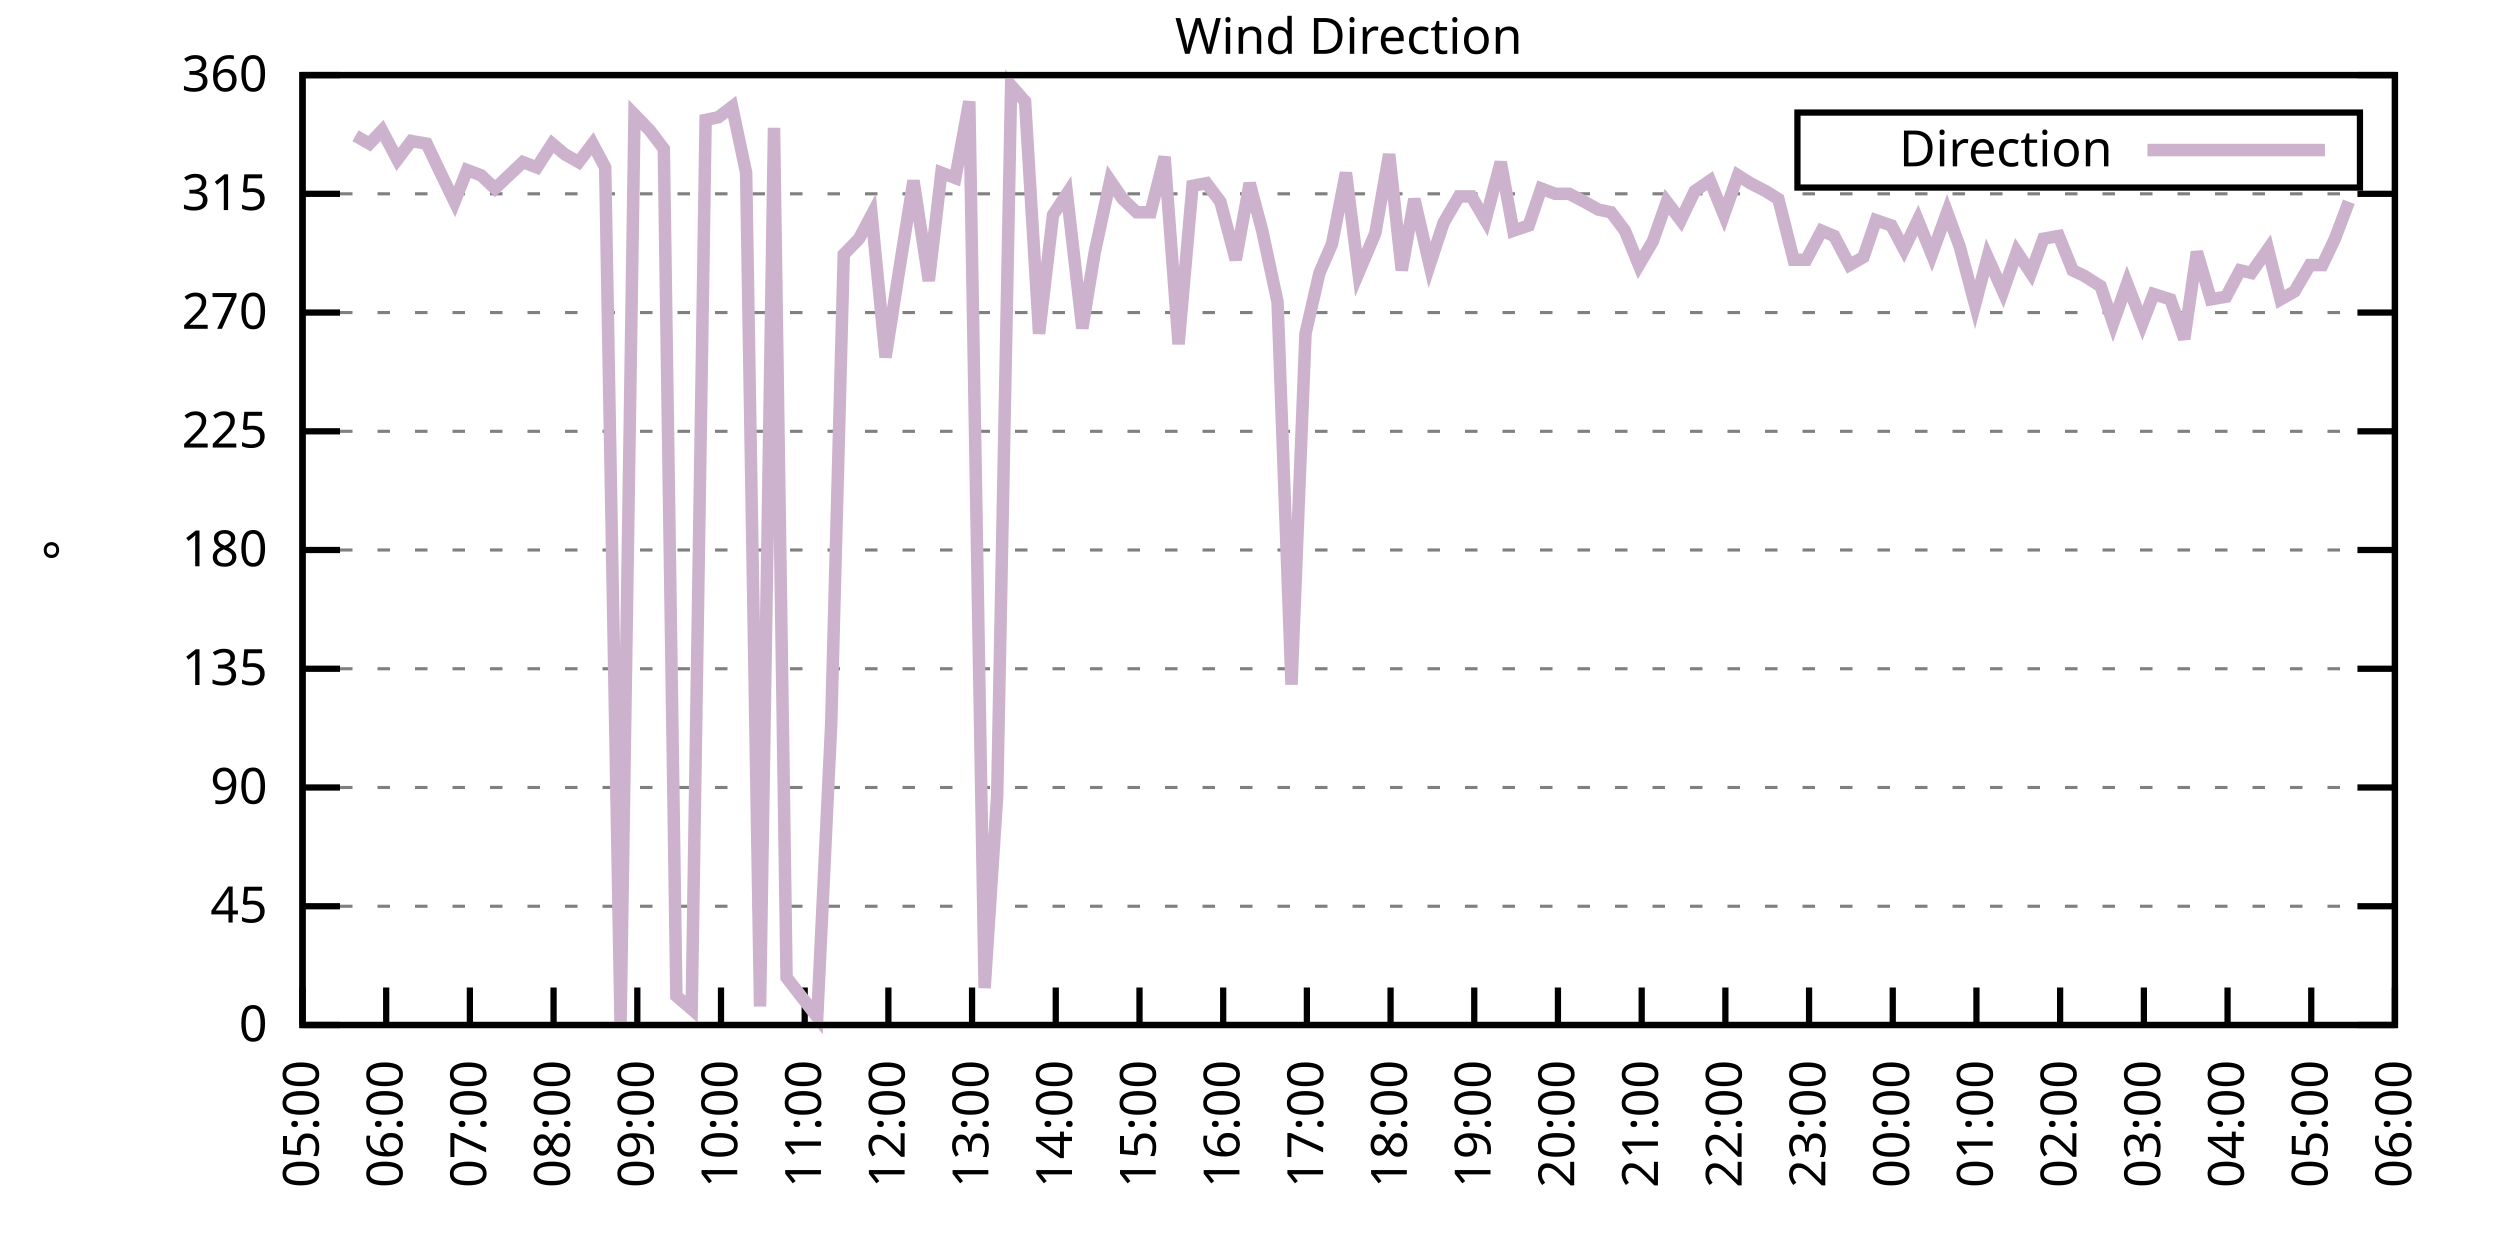
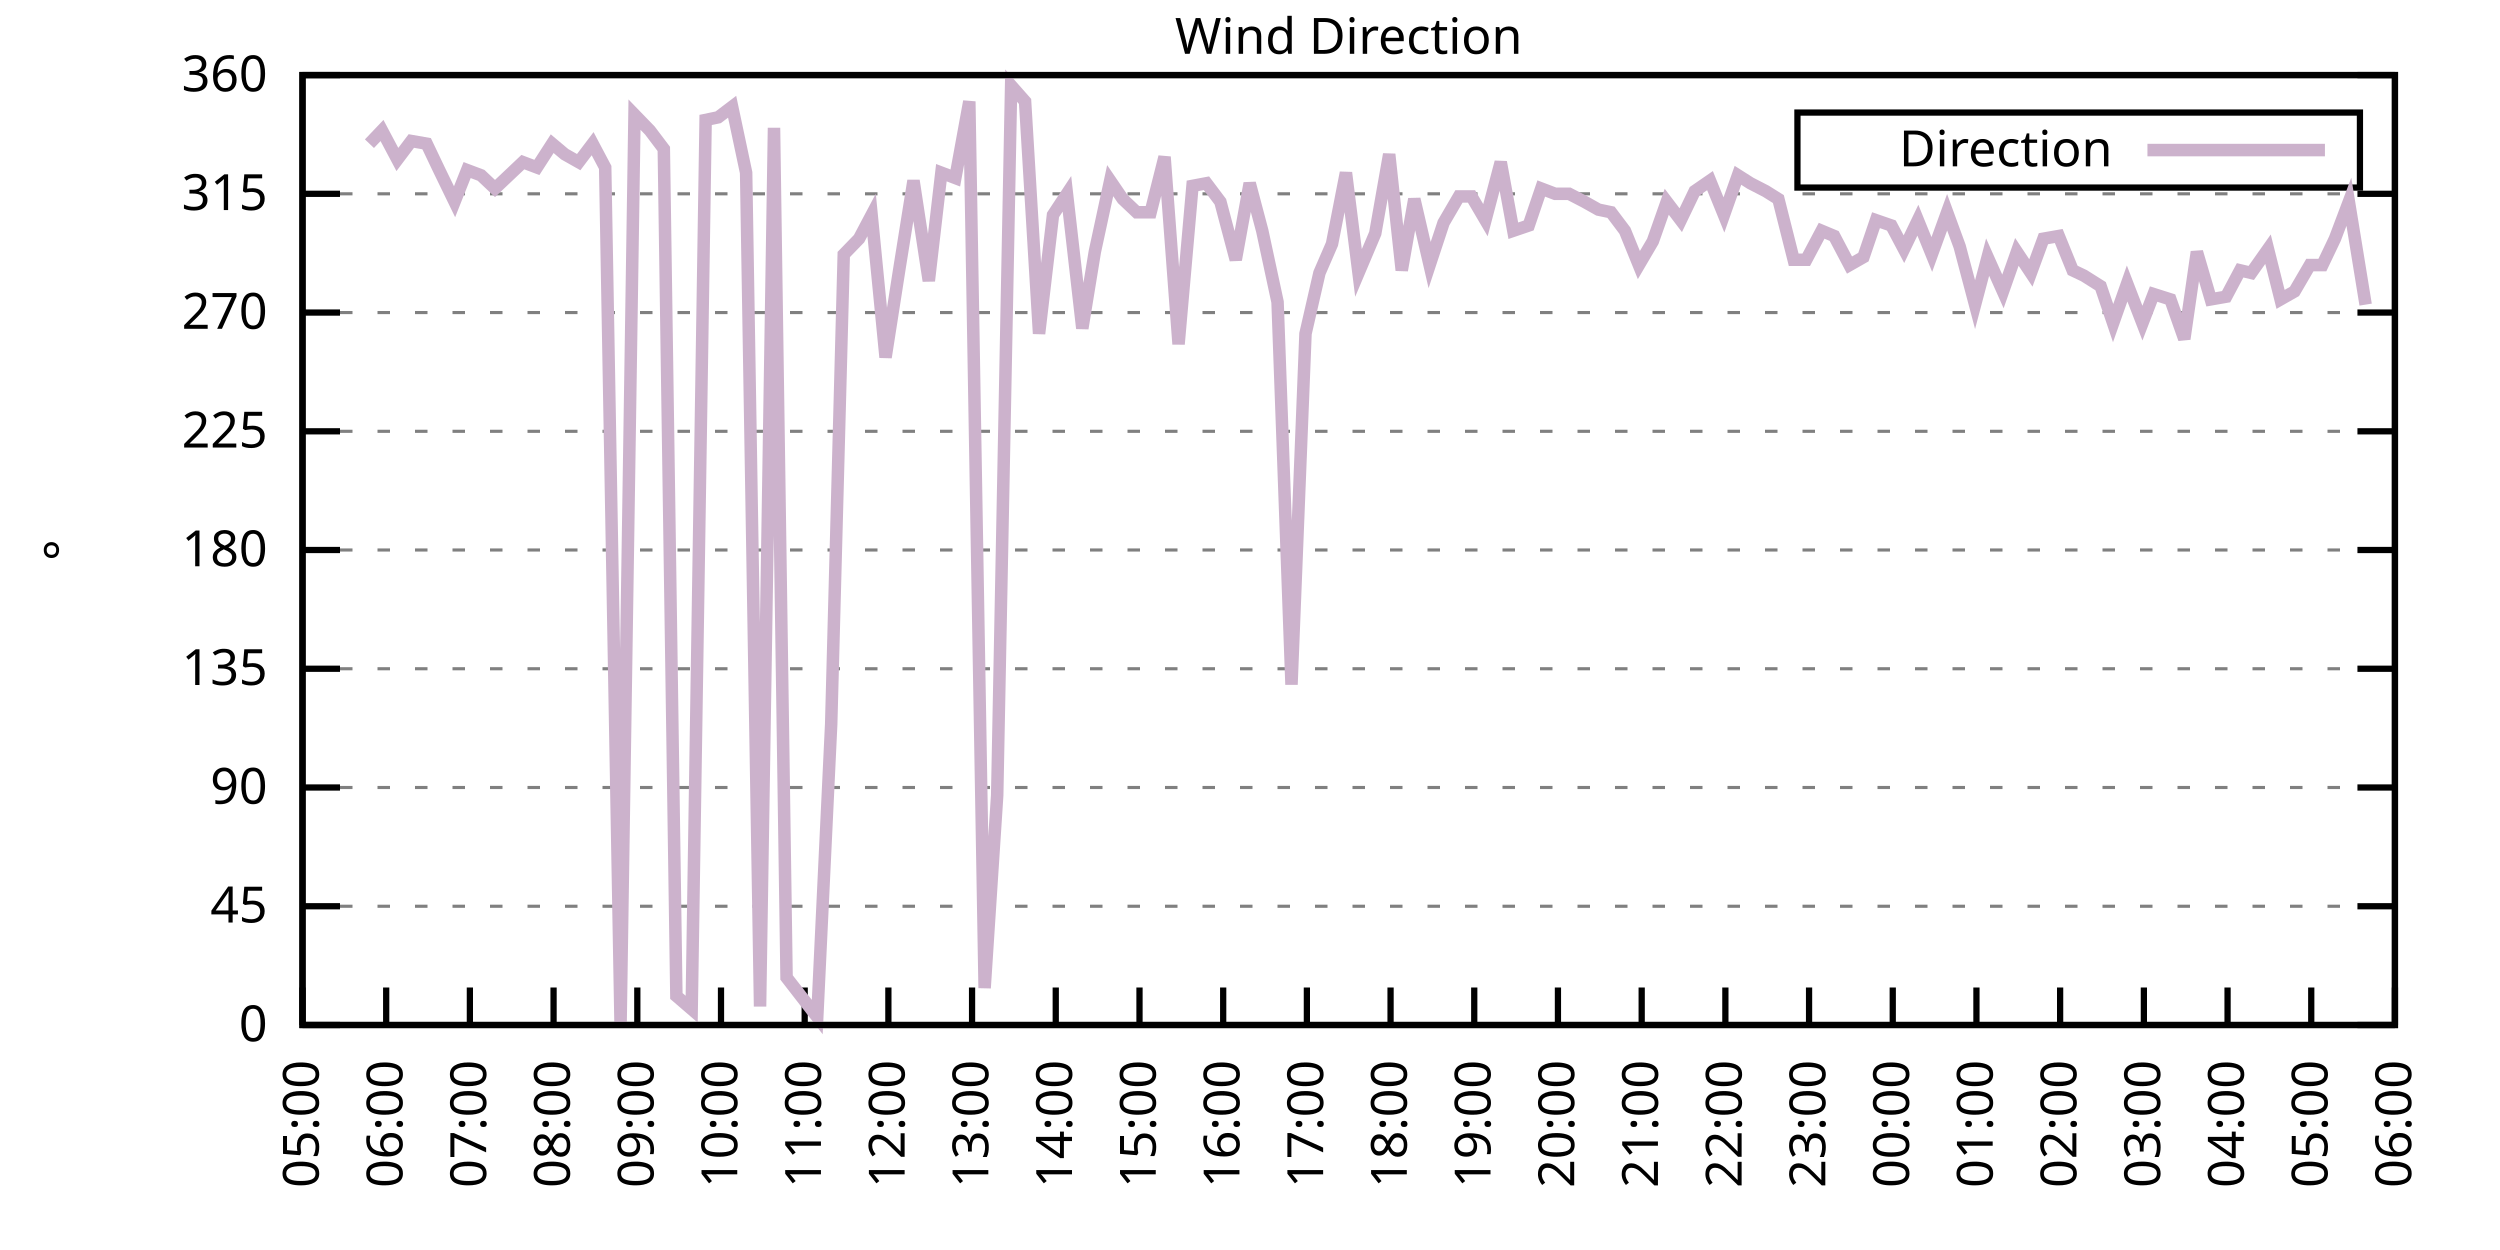
<svg xmlns="http://www.w3.org/2000/svg" xmlns:xlink="http://www.w3.org/1999/xlink" width="400" height="200" viewBox="0 0 400 200">
  <g id="gnuplot_canvas">
    <rect x="0" y="0" width="400" height="200" fill="none" />
    <defs>
      <circle id="gpDot" r="0.5" stroke-width="0.5" stroke="currentColor" />
      <path id="gpPt0" stroke-width="0.333" stroke="currentColor" d="M-1,0 h2 M0,-1 v2" />
      <path id="gpPt1" stroke-width="0.333" stroke="currentColor" d="M-1,-1 L1,1 M1,-1 L-1,1" />
      <path id="gpPt2" stroke-width="0.333" stroke="currentColor" d="M-1,0 L1,0 M0,-1 L0,1 M-1,-1 L1,1 M-1,1 L1,-1" />
      <rect id="gpPt3" stroke-width="0.333" stroke="currentColor" x="-1" y="-1" width="2" height="2" />
      <rect id="gpPt4" stroke-width="0.333" stroke="currentColor" fill="currentColor" x="-1" y="-1" width="2" height="2" />
      <circle id="gpPt5" stroke-width="0.333" stroke="currentColor" cx="0" cy="0" r="1" />
      <use xlink:href="#gpPt5" id="gpPt6" fill="currentColor" stroke="none" />
      <path id="gpPt7" stroke-width="0.333" stroke="currentColor" d="M0,-1.33 L-1.33,0.67 L1.33,0.67 z" />
      <use xlink:href="#gpPt7" id="gpPt8" fill="currentColor" stroke="none" />
      <use xlink:href="#gpPt7" id="gpPt9" stroke="currentColor" transform="rotate(180)" />
      <use xlink:href="#gpPt9" id="gpPt10" fill="currentColor" stroke="none" />
      <use xlink:href="#gpPt3" id="gpPt11" stroke="currentColor" transform="rotate(45)" />
      <use xlink:href="#gpPt11" id="gpPt12" fill="currentColor" stroke="none" />
      <path id="gpPt13" stroke-width="0.333" stroke="currentColor" d="M0,1.330 L1.265,0.411 L0.782,-1.067 L-0.782,-1.076 L-1.265,0.411 z" />
      <use xlink:href="#gpPt13" id="gpPt14" fill="currentColor" stroke="none" />
      <filter id="textbox" filterUnits="objectBoundingBox" x="0" y="0" height="1" width="1">
        <feFlood flood-color="white" flood-opacity="1" result="bgnd" />
        <feComposite in="SourceGraphic" in2="bgnd" operator="atop" />
      </filter>
      <filter id="greybox" filterUnits="objectBoundingBox" x="0" y="0" height="1" width="1">
        <feFlood flood-color="lightgrey" flood-opacity="1" result="grey" />
        <feComposite in="SourceGraphic" in2="grey" operator="atop" />
      </filter>
    </defs>
    <g fill="none" color="white" stroke="currentColor" stroke-width="1.00" stroke-linecap="butt" stroke-linejoin="miter">
</g>
    <g fill="none" color="black" stroke="currentColor" stroke-width="1.00" stroke-linecap="butt" stroke-linejoin="miter">
      <g stroke="none" shape-rendering="crispEdges">
        <polygon fill="rgb(255, 255, 255)" points="48.40,164.00 383.18,164.00 383.18,12.02 48.40,12.02 " />
      </g>
    </g>
    <g fill="none" color="black" stroke="currentColor" stroke-width="1.00" stroke-linecap="butt" stroke-linejoin="miter">
</g>
    <g fill="none" color="black" stroke="black" stroke-width="0.50" stroke-linecap="butt" stroke-linejoin="miter">
</g>
    <g fill="none" color="gray" stroke="currentColor" stroke-width="0.50" stroke-linecap="butt" stroke-linejoin="miter">
      <path stroke="gray" stroke-dasharray="2,4" class="gridline" d="M48.40,164.00 L383.19,164.00  " />
    </g>
    <g fill="none" color="gray" stroke="gray" stroke-width="1.00" stroke-linecap="butt" stroke-linejoin="miter">
</g>
    <g fill="none" color="black" stroke="currentColor" stroke-width="1.00" stroke-linecap="butt" stroke-linejoin="miter">
      <path stroke="black" d="M48.40,164.00 L54.40,164.00 M383.19,164.00 L377.19,164.00  " />
      <g transform="translate(42.80,166.60)" stroke="none" fill="black" font-family="Sans" font-size="8.00" text-anchor="end">
        <text>
          <tspan font-family="Sans"> 0</tspan>
        </text>
      </g>
    </g>
    <g fill="none" color="black" stroke="currentColor" stroke-width="1.00" stroke-linecap="butt" stroke-linejoin="miter">
</g>
    <g fill="none" color="black" stroke="black" stroke-width="0.50" stroke-linecap="butt" stroke-linejoin="miter">
</g>
    <g fill="none" color="gray" stroke="currentColor" stroke-width="0.50" stroke-linecap="butt" stroke-linejoin="miter">
      <path stroke="gray" stroke-dasharray="2,4" class="gridline" d="M48.40,145.00 L383.19,145.00  " />
    </g>
    <g fill="none" color="gray" stroke="gray" stroke-width="1.00" stroke-linecap="butt" stroke-linejoin="miter">
</g>
    <g fill="none" color="black" stroke="currentColor" stroke-width="1.00" stroke-linecap="butt" stroke-linejoin="miter">
      <path stroke="black" d="M48.40,145.00 L54.40,145.00 M383.19,145.00 L377.19,145.00  " />
      <g transform="translate(42.80,147.60)" stroke="none" fill="black" font-family="Sans" font-size="8.00" text-anchor="end">
        <text>
          <tspan font-family="Sans"> 45</tspan>
        </text>
      </g>
    </g>
    <g fill="none" color="black" stroke="currentColor" stroke-width="1.00" stroke-linecap="butt" stroke-linejoin="miter">
</g>
    <g fill="none" color="black" stroke="black" stroke-width="0.50" stroke-linecap="butt" stroke-linejoin="miter">
</g>
    <g fill="none" color="gray" stroke="currentColor" stroke-width="0.50" stroke-linecap="butt" stroke-linejoin="miter">
      <path stroke="gray" stroke-dasharray="2,4" class="gridline" d="M48.40,126.00 L383.19,126.00  " />
    </g>
    <g fill="none" color="gray" stroke="gray" stroke-width="1.00" stroke-linecap="butt" stroke-linejoin="miter">
</g>
    <g fill="none" color="black" stroke="currentColor" stroke-width="1.00" stroke-linecap="butt" stroke-linejoin="miter">
      <path stroke="black" d="M48.40,126.00 L54.40,126.00 M383.19,126.00 L377.19,126.00  " />
      <g transform="translate(42.80,128.60)" stroke="none" fill="black" font-family="Sans" font-size="8.00" text-anchor="end">
        <text>
          <tspan font-family="Sans"> 90</tspan>
        </text>
      </g>
    </g>
    <g fill="none" color="black" stroke="currentColor" stroke-width="1.00" stroke-linecap="butt" stroke-linejoin="miter">
</g>
    <g fill="none" color="black" stroke="black" stroke-width="0.50" stroke-linecap="butt" stroke-linejoin="miter">
</g>
    <g fill="none" color="gray" stroke="currentColor" stroke-width="0.50" stroke-linecap="butt" stroke-linejoin="miter">
      <path stroke="gray" stroke-dasharray="2,4" class="gridline" d="M48.40,107.00 L383.19,107.00  " />
    </g>
    <g fill="none" color="gray" stroke="gray" stroke-width="1.00" stroke-linecap="butt" stroke-linejoin="miter">
</g>
    <g fill="none" color="black" stroke="currentColor" stroke-width="1.00" stroke-linecap="butt" stroke-linejoin="miter">
      <path stroke="black" d="M48.40,107.00 L54.40,107.00 M383.19,107.00 L377.19,107.00  " />
      <g transform="translate(42.80,109.60)" stroke="none" fill="black" font-family="Sans" font-size="8.00" text-anchor="end">
        <text>
          <tspan font-family="Sans"> 135</tspan>
        </text>
      </g>
    </g>
    <g fill="none" color="black" stroke="currentColor" stroke-width="1.00" stroke-linecap="butt" stroke-linejoin="miter">
</g>
    <g fill="none" color="black" stroke="black" stroke-width="0.50" stroke-linecap="butt" stroke-linejoin="miter">
</g>
    <g fill="none" color="gray" stroke="currentColor" stroke-width="0.50" stroke-linecap="butt" stroke-linejoin="miter">
      <path stroke="gray" stroke-dasharray="2,4" class="gridline" d="M48.40,88.00 L383.19,88.00  " />
    </g>
    <g fill="none" color="gray" stroke="gray" stroke-width="1.00" stroke-linecap="butt" stroke-linejoin="miter">
</g>
    <g fill="none" color="black" stroke="currentColor" stroke-width="1.00" stroke-linecap="butt" stroke-linejoin="miter">
      <path stroke="black" d="M48.40,88.00 L54.40,88.00 M383.19,88.00 L377.19,88.00  " />
      <g transform="translate(42.80,90.60)" stroke="none" fill="black" font-family="Sans" font-size="8.00" text-anchor="end">
        <text>
          <tspan font-family="Sans"> 180</tspan>
        </text>
      </g>
    </g>
    <g fill="none" color="black" stroke="currentColor" stroke-width="1.00" stroke-linecap="butt" stroke-linejoin="miter">
</g>
    <g fill="none" color="black" stroke="black" stroke-width="0.50" stroke-linecap="butt" stroke-linejoin="miter">
</g>
    <g fill="none" color="gray" stroke="currentColor" stroke-width="0.50" stroke-linecap="butt" stroke-linejoin="miter">
      <path stroke="gray" stroke-dasharray="2,4" class="gridline" d="M48.40,69.01 L383.19,69.01  " />
    </g>
    <g fill="none" color="gray" stroke="gray" stroke-width="1.00" stroke-linecap="butt" stroke-linejoin="miter">
</g>
    <g fill="none" color="black" stroke="currentColor" stroke-width="1.00" stroke-linecap="butt" stroke-linejoin="miter">
      <path stroke="black" d="M48.40,69.01 L54.40,69.01 M383.19,69.01 L377.19,69.01  " />
      <g transform="translate(42.80,71.61)" stroke="none" fill="black" font-family="Sans" font-size="8.00" text-anchor="end">
        <text>
          <tspan font-family="Sans"> 225</tspan>
        </text>
      </g>
    </g>
    <g fill="none" color="black" stroke="currentColor" stroke-width="1.00" stroke-linecap="butt" stroke-linejoin="miter">
</g>
    <g fill="none" color="black" stroke="black" stroke-width="0.50" stroke-linecap="butt" stroke-linejoin="miter">
</g>
    <g fill="none" color="gray" stroke="currentColor" stroke-width="0.50" stroke-linecap="butt" stroke-linejoin="miter">
      <path stroke="gray" stroke-dasharray="2,4" class="gridline" d="M48.40,50.01 L383.19,50.01  " />
    </g>
    <g fill="none" color="gray" stroke="gray" stroke-width="1.00" stroke-linecap="butt" stroke-linejoin="miter">
</g>
    <g fill="none" color="black" stroke="currentColor" stroke-width="1.00" stroke-linecap="butt" stroke-linejoin="miter">
      <path stroke="black" d="M48.40,50.01 L54.40,50.01 M383.19,50.01 L377.19,50.01  " />
      <g transform="translate(42.80,52.61)" stroke="none" fill="black" font-family="Sans" font-size="8.00" text-anchor="end">
        <text>
          <tspan font-family="Sans"> 270</tspan>
        </text>
      </g>
    </g>
    <g fill="none" color="black" stroke="currentColor" stroke-width="1.00" stroke-linecap="butt" stroke-linejoin="miter">
</g>
    <g fill="none" color="black" stroke="black" stroke-width="0.50" stroke-linecap="butt" stroke-linejoin="miter">
</g>
    <g fill="none" color="gray" stroke="currentColor" stroke-width="0.50" stroke-linecap="butt" stroke-linejoin="miter">
      <path stroke="gray" stroke-dasharray="2,4" class="gridline" d="M48.40,31.01 L383.19,31.01  " />
    </g>
    <g fill="none" color="gray" stroke="gray" stroke-width="1.00" stroke-linecap="butt" stroke-linejoin="miter">
</g>
    <g fill="none" color="black" stroke="currentColor" stroke-width="1.00" stroke-linecap="butt" stroke-linejoin="miter">
      <path stroke="black" d="M48.40,31.01 L54.40,31.01 M383.19,31.01 L377.19,31.01  " />
      <g transform="translate(42.80,33.61)" stroke="none" fill="black" font-family="Sans" font-size="8.00" text-anchor="end">
        <text>
          <tspan font-family="Sans"> 315</tspan>
        </text>
      </g>
    </g>
    <g fill="none" color="black" stroke="currentColor" stroke-width="1.00" stroke-linecap="butt" stroke-linejoin="miter">
</g>
    <g fill="none" color="black" stroke="black" stroke-width="0.50" stroke-linecap="butt" stroke-linejoin="miter">
</g>
    <g fill="none" color="gray" stroke="currentColor" stroke-width="0.50" stroke-linecap="butt" stroke-linejoin="miter">
      <path stroke="gray" stroke-dasharray="2,4" class="gridline" d="M48.40,12.01 L383.19,12.01  " />
    </g>
    <g fill="none" color="gray" stroke="gray" stroke-width="1.00" stroke-linecap="butt" stroke-linejoin="miter">
</g>
    <g fill="none" color="black" stroke="currentColor" stroke-width="1.00" stroke-linecap="butt" stroke-linejoin="miter">
      <path stroke="black" d="M48.40,12.01 L54.40,12.01 M383.19,12.01 L377.19,12.01  " />
      <g transform="translate(42.80,14.61)" stroke="none" fill="black" font-family="Sans" font-size="8.00" text-anchor="end">
        <text>
          <tspan font-family="Sans"> 360</tspan>
        </text>
      </g>
    </g>
    <g fill="none" color="black" stroke="currentColor" stroke-width="1.00" stroke-linecap="butt" stroke-linejoin="miter">
      <path stroke="black" d="M48.40,164.00 L48.40,158.00  " />
      <g transform="translate(51.00,169.60) rotate(270.00)" stroke="none" fill="black" font-family="Sans" font-size="8.00" text-anchor="end">
        <text>
          <tspan font-family="Sans">05:00</tspan>
        </text>
      </g>
    </g>
    <g fill="none" color="black" stroke="currentColor" stroke-width="1.00" stroke-linecap="butt" stroke-linejoin="miter">
      <path stroke="black" d="M61.79,164.00 L61.79,158.00  " />
      <g transform="translate(64.39,169.60) rotate(270.00)" stroke="none" fill="black" font-family="Sans" font-size="8.00" text-anchor="end">
        <text>
          <tspan font-family="Sans">06:00</tspan>
        </text>
      </g>
    </g>
    <g fill="none" color="black" stroke="currentColor" stroke-width="1.00" stroke-linecap="butt" stroke-linejoin="miter">
      <path stroke="black" d="M75.18,164.00 L75.18,158.00  " />
      <g transform="translate(77.78,169.60) rotate(270.00)" stroke="none" fill="black" font-family="Sans" font-size="8.00" text-anchor="end">
        <text>
          <tspan font-family="Sans">07:00</tspan>
        </text>
      </g>
    </g>
    <g fill="none" color="black" stroke="currentColor" stroke-width="1.00" stroke-linecap="butt" stroke-linejoin="miter">
      <path stroke="black" d="M88.57,164.00 L88.57,158.00  " />
      <g transform="translate(91.17,169.60) rotate(270.00)" stroke="none" fill="black" font-family="Sans" font-size="8.00" text-anchor="end">
        <text>
          <tspan font-family="Sans">08:00</tspan>
        </text>
      </g>
    </g>
    <g fill="none" color="black" stroke="currentColor" stroke-width="1.00" stroke-linecap="butt" stroke-linejoin="miter">
      <path stroke="black" d="M101.97,164.00 L101.97,158.00  " />
      <g transform="translate(104.57,169.60) rotate(270.00)" stroke="none" fill="black" font-family="Sans" font-size="8.00" text-anchor="end">
        <text>
          <tspan font-family="Sans">09:00</tspan>
        </text>
      </g>
    </g>
    <g fill="none" color="black" stroke="currentColor" stroke-width="1.00" stroke-linecap="butt" stroke-linejoin="miter">
      <path stroke="black" d="M115.36,164.00 L115.36,158.00  " />
      <g transform="translate(117.96,169.60) rotate(270.00)" stroke="none" fill="black" font-family="Sans" font-size="8.00" text-anchor="end">
        <text>
          <tspan font-family="Sans">10:00</tspan>
        </text>
      </g>
    </g>
    <g fill="none" color="black" stroke="currentColor" stroke-width="1.00" stroke-linecap="butt" stroke-linejoin="miter">
      <path stroke="black" d="M128.75,164.00 L128.75,158.00  " />
      <g transform="translate(131.35,169.60) rotate(270.00)" stroke="none" fill="black" font-family="Sans" font-size="8.00" text-anchor="end">
        <text>
          <tspan font-family="Sans">11:00</tspan>
        </text>
      </g>
    </g>
    <g fill="none" color="black" stroke="currentColor" stroke-width="1.00" stroke-linecap="butt" stroke-linejoin="miter">
      <path stroke="black" d="M142.14,164.00 L142.14,158.00  " />
      <g transform="translate(144.74,169.60) rotate(270.00)" stroke="none" fill="black" font-family="Sans" font-size="8.00" text-anchor="end">
        <text>
          <tspan font-family="Sans">12:00</tspan>
        </text>
      </g>
    </g>
    <g fill="none" color="black" stroke="currentColor" stroke-width="1.00" stroke-linecap="butt" stroke-linejoin="miter">
      <path stroke="black" d="M155.53,164.00 L155.53,158.00  " />
      <g transform="translate(158.13,169.60) rotate(270.00)" stroke="none" fill="black" font-family="Sans" font-size="8.00" text-anchor="end">
        <text>
          <tspan font-family="Sans">13:00</tspan>
        </text>
      </g>
    </g>
    <g fill="none" color="black" stroke="currentColor" stroke-width="1.00" stroke-linecap="butt" stroke-linejoin="miter">
      <path stroke="black" d="M168.92,164.00 L168.92,158.00  " />
      <g transform="translate(171.52,169.60) rotate(270.00)" stroke="none" fill="black" font-family="Sans" font-size="8.00" text-anchor="end">
        <text>
          <tspan font-family="Sans">14:00</tspan>
        </text>
      </g>
    </g>
    <g fill="none" color="black" stroke="currentColor" stroke-width="1.00" stroke-linecap="butt" stroke-linejoin="miter">
      <path stroke="black" d="M182.32,164.00 L182.32,158.00  " />
      <g transform="translate(184.92,169.60) rotate(270.00)" stroke="none" fill="black" font-family="Sans" font-size="8.00" text-anchor="end">
        <text>
          <tspan font-family="Sans">15:00</tspan>
        </text>
      </g>
    </g>
    <g fill="none" color="black" stroke="currentColor" stroke-width="1.00" stroke-linecap="butt" stroke-linejoin="miter">
      <path stroke="black" d="M195.71,164.00 L195.71,158.00  " />
      <g transform="translate(198.31,169.60) rotate(270.00)" stroke="none" fill="black" font-family="Sans" font-size="8.00" text-anchor="end">
        <text>
          <tspan font-family="Sans">16:00</tspan>
        </text>
      </g>
    </g>
    <g fill="none" color="black" stroke="currentColor" stroke-width="1.00" stroke-linecap="butt" stroke-linejoin="miter">
      <path stroke="black" d="M209.10,164.00 L209.10,158.00  " />
      <g transform="translate(211.70,169.60) rotate(270.00)" stroke="none" fill="black" font-family="Sans" font-size="8.00" text-anchor="end">
        <text>
          <tspan font-family="Sans">17:00</tspan>
        </text>
      </g>
    </g>
    <g fill="none" color="black" stroke="currentColor" stroke-width="1.00" stroke-linecap="butt" stroke-linejoin="miter">
      <path stroke="black" d="M222.49,164.00 L222.49,158.00  " />
      <g transform="translate(225.09,169.60) rotate(270.00)" stroke="none" fill="black" font-family="Sans" font-size="8.00" text-anchor="end">
        <text>
          <tspan font-family="Sans">18:00</tspan>
        </text>
      </g>
    </g>
    <g fill="none" color="black" stroke="currentColor" stroke-width="1.00" stroke-linecap="butt" stroke-linejoin="miter">
      <path stroke="black" d="M235.88,164.00 L235.88,158.00  " />
      <g transform="translate(238.48,169.60) rotate(270.00)" stroke="none" fill="black" font-family="Sans" font-size="8.00" text-anchor="end">
        <text>
          <tspan font-family="Sans">19:00</tspan>
        </text>
      </g>
    </g>
    <g fill="none" color="black" stroke="currentColor" stroke-width="1.00" stroke-linecap="butt" stroke-linejoin="miter">
      <path stroke="black" d="M249.27,164.00 L249.27,158.00  " />
      <g transform="translate(251.87,169.60) rotate(270.00)" stroke="none" fill="black" font-family="Sans" font-size="8.00" text-anchor="end">
        <text>
          <tspan font-family="Sans">20:00</tspan>
        </text>
      </g>
    </g>
    <g fill="none" color="black" stroke="currentColor" stroke-width="1.00" stroke-linecap="butt" stroke-linejoin="miter">
      <path stroke="black" d="M262.67,164.00 L262.67,158.00  " />
      <g transform="translate(265.27,169.60) rotate(270.00)" stroke="none" fill="black" font-family="Sans" font-size="8.00" text-anchor="end">
        <text>
          <tspan font-family="Sans">21:00</tspan>
        </text>
      </g>
    </g>
    <g fill="none" color="black" stroke="currentColor" stroke-width="1.00" stroke-linecap="butt" stroke-linejoin="miter">
      <path stroke="black" d="M276.06,164.00 L276.06,158.00  " />
      <g transform="translate(278.66,169.60) rotate(270.00)" stroke="none" fill="black" font-family="Sans" font-size="8.00" text-anchor="end">
        <text>
          <tspan font-family="Sans">22:00</tspan>
        </text>
      </g>
    </g>
    <g fill="none" color="black" stroke="currentColor" stroke-width="1.00" stroke-linecap="butt" stroke-linejoin="miter">
      <path stroke="black" d="M289.45,164.00 L289.45,158.00  " />
      <g transform="translate(292.05,169.60) rotate(270.00)" stroke="none" fill="black" font-family="Sans" font-size="8.00" text-anchor="end">
        <text>
          <tspan font-family="Sans">23:00</tspan>
        </text>
      </g>
    </g>
    <g fill="none" color="black" stroke="currentColor" stroke-width="1.00" stroke-linecap="butt" stroke-linejoin="miter">
      <path stroke="black" d="M302.84,164.00 L302.84,158.00  " />
      <g transform="translate(305.44,169.60) rotate(270.00)" stroke="none" fill="black" font-family="Sans" font-size="8.00" text-anchor="end">
        <text>
          <tspan font-family="Sans">00:00</tspan>
        </text>
      </g>
    </g>
    <g fill="none" color="black" stroke="currentColor" stroke-width="1.00" stroke-linecap="butt" stroke-linejoin="miter">
      <path stroke="black" d="M316.23,164.00 L316.23,158.00  " />
      <g transform="translate(318.83,169.60) rotate(270.00)" stroke="none" fill="black" font-family="Sans" font-size="8.00" text-anchor="end">
        <text>
          <tspan font-family="Sans">01:00</tspan>
        </text>
      </g>
    </g>
    <g fill="none" color="black" stroke="currentColor" stroke-width="1.00" stroke-linecap="butt" stroke-linejoin="miter">
      <path stroke="black" d="M329.62,164.00 L329.62,158.00  " />
      <g transform="translate(332.22,169.60) rotate(270.00)" stroke="none" fill="black" font-family="Sans" font-size="8.00" text-anchor="end">
        <text>
          <tspan font-family="Sans">02:00</tspan>
        </text>
      </g>
    </g>
    <g fill="none" color="black" stroke="currentColor" stroke-width="1.00" stroke-linecap="butt" stroke-linejoin="miter">
      <path stroke="black" d="M343.02,164.00 L343.02,158.00  " />
      <g transform="translate(345.62,169.60) rotate(270.00)" stroke="none" fill="black" font-family="Sans" font-size="8.00" text-anchor="end">
        <text>
          <tspan font-family="Sans">03:00</tspan>
        </text>
      </g>
    </g>
    <g fill="none" color="black" stroke="currentColor" stroke-width="1.00" stroke-linecap="butt" stroke-linejoin="miter">
      <path stroke="black" d="M356.41,164.00 L356.41,158.00  " />
      <g transform="translate(359.01,169.60) rotate(270.00)" stroke="none" fill="black" font-family="Sans" font-size="8.00" text-anchor="end">
        <text>
          <tspan font-family="Sans">04:00</tspan>
        </text>
      </g>
    </g>
    <g fill="none" color="black" stroke="currentColor" stroke-width="1.00" stroke-linecap="butt" stroke-linejoin="miter">
      <path stroke="black" d="M369.80,164.00 L369.80,158.00  " />
      <g transform="translate(372.40,169.60) rotate(270.00)" stroke="none" fill="black" font-family="Sans" font-size="8.00" text-anchor="end">
        <text>
          <tspan font-family="Sans">05:00</tspan>
        </text>
      </g>
    </g>
    <g fill="none" color="black" stroke="currentColor" stroke-width="1.00" stroke-linecap="butt" stroke-linejoin="miter">
      <path stroke="black" d="M383.19,164.00 L383.19,158.00  " />
      <g transform="translate(385.79,169.60) rotate(270.00)" stroke="none" fill="black" font-family="Sans" font-size="8.00" text-anchor="end">
        <text>
          <tspan font-family="Sans">06:00</tspan>
        </text>
      </g>
    </g>
    <g fill="none" color="black" stroke="currentColor" stroke-width="1.00" stroke-linecap="butt" stroke-linejoin="miter">
</g>
    <g fill="none" color="black" stroke="currentColor" stroke-width="1.00" stroke-linecap="butt" stroke-linejoin="miter">
      <path stroke="black" d="M48.40,12.01 L48.40,164.00 L383.19,164.00 L383.19,12.01 L48.40,12.01 Z  " />
    </g>
    <g fill="none" color="black" stroke="currentColor" stroke-width="1.00" stroke-linecap="butt" stroke-linejoin="miter">
</g>
    <g fill="none" color="black" stroke="currentColor" stroke-width="1.00" stroke-linecap="butt" stroke-linejoin="miter">
      <path stroke="black" d="M287.59,30.01 L287.59,18.01 L377.59,18.01 L377.59,30.01 L287.59,30.01 Z  " />
    </g>
    <g id="Wind_direction_plot_1">
      <g fill="none" color="white" stroke="black" stroke-width="2.00" stroke-linecap="butt" stroke-linejoin="miter">
</g>
      <g fill="none" color="black" stroke="currentColor" stroke-width="2.00" stroke-linecap="butt" stroke-linejoin="miter">
        <g transform="translate(337.99,26.61)" stroke="none" fill="black" font-family="Sans" font-size="8.00" text-anchor="end">
          <text>
            <tspan font-family="Sans">Direction</tspan>
          </text>
        </g>
      </g>
      <g fill="none" color="black" stroke="currentColor" stroke-width="2.00" stroke-linecap="butt" stroke-linejoin="miter">
-         <path stroke="rgb(204, 178, 204)" d="M343.59,24.01 L371.99,24.01 M56.88,21.72 L59.11,22.99 L61.12,20.88 L63.58,25.52 L65.81,22.56 L68.26,22.99   L70.27,27.21 L72.73,32.28 L74.74,27.21 L76.97,28.05 L79.20,30.16 L81.43,28.05 L83.66,25.94 L85.90,26.79   L88.35,22.99 L90.36,24.68 L92.59,25.94 L94.82,22.99 L96.83,26.79 L99.29,164.00 L101.52,18.34 L103.98,20.88   L106.21,23.83 L108.22,159.36 L110.67,161.47 L112.90,19.19 L114.91,18.77 L117.14,17.08 L119.38,27.63 L121.61,161.04   L123.84,20.45 L125.85,156.40 L130.76,162.73 L132.99,115.87 L135.00,40.72 L137.45,38.19 L139.46,34.39 L141.69,57.18   L143.93,42.83 L146.16,28.90 L148.61,44.94 L150.62,27.63 L152.85,28.48 L155.09,16.23 L157.54,158.09 L159.55,127.27   L161.78,13.70 L164.01,16.23 L166.25,53.39 L168.48,34.39 L170.71,31.01 L173.17,52.54 L175.17,40.30 L177.63,28.90   L179.64,31.85 L181.87,33.96 L184.10,33.96 L186.33,25.10 L188.57,55.07 L190.80,29.74 L193.03,29.32 L195.26,32.28   L197.72,41.56 L199.95,29.32 L201.96,36.92 L204.41,48.32 L206.64,109.54 L208.88,53.39 L211.11,43.67 L213.12,39.03   L215.35,27.63 L217.36,43.67 L220.04,37.34 L222.27,24.68 L224.28,43.25 L226.29,31.85 L228.74,42.41 L230.97,35.65   L233.43,31.43 L235.44,31.43 L237.67,35.23 L240.12,25.94 L242.13,36.92 L244.59,36.08 L246.60,30.16 L248.83,31.01   L251.06,31.01 L253.51,32.28 L255.75,33.54 L257.76,33.96 L259.99,36.92 L262.22,42.41 L264.45,38.61 L266.68,32.28   L268.92,35.23 L271.15,30.59 L273.60,28.90 L275.83,34.39 L278.07,28.05 L280.07,29.32 L282.53,30.59 L284.54,31.85   L286.99,41.56 L289.00,41.56 L291.46,36.92 L293.47,37.76 L295.92,42.41 L298.15,41.14 L300.16,35.23 L302.62,36.08   L304.63,39.87 L306.86,35.23 L309.09,40.72 L311.54,33.96 L313.55,39.45 L316.01,48.74 L318.02,41.14 L320.47,46.63   L322.70,40.30 L324.94,43.67 L326.95,38.19 L329.40,37.76 L331.63,43.25 L333.42,44.10 L336.10,45.79 L338.10,51.70   L340.34,45.36 L342.79,51.70 L344.58,47.05 L347.26,47.90 L349.49,54.23 L351.50,40.30 L353.73,47.90 L356.18,47.47   L358.42,43.25 L360.20,43.67 L362.88,39.87 L364.89,47.90 L367.12,46.63 L369.58,42.41 L371.58,42.41 L373.59,38.19   L375.82,32.28  " />
+         <path stroke="rgb(204, 178, 204)" d="M343.59,24.01 L371.99,24.01 M59.11,22.99 L61.12,20.88 L63.58,25.52 L65.81,22.56 L68.26,22.99 L70.27,27.21   L72.73,32.28 L74.74,27.21 L76.97,28.05 L79.20,30.16 L81.43,28.05 L83.66,25.94 L85.90,26.79 L88.35,22.99   L90.36,24.68 L92.59,25.94 L94.82,22.99 L96.83,26.79 L99.29,164.00 L101.52,18.34 L103.98,20.88 L106.21,23.83   L108.22,159.36 L110.67,161.47 L112.90,19.19 L114.91,18.77 L117.14,17.08 L119.38,27.63 L121.61,161.04 L123.84,20.45   L125.85,156.40 L130.76,162.73 L132.99,115.87 L135.00,40.72 L137.45,38.19 L139.46,34.39 L141.69,57.18 L143.93,42.83   L146.16,28.90 L148.61,44.94 L150.62,27.63 L152.85,28.48 L155.09,16.23 L157.54,158.09 L159.55,127.27 L161.78,13.70   L164.01,16.23 L166.25,53.39 L168.48,34.39 L170.71,31.01 L173.17,52.54 L175.17,40.30 L177.63,28.90 L179.64,31.85   L181.87,33.96 L184.10,33.96 L186.33,25.10 L188.57,55.07 L190.80,29.74 L193.03,29.32 L195.26,32.28 L197.72,41.56   L199.95,29.32 L201.96,36.92 L204.41,48.32 L206.64,109.54 L208.88,53.39 L211.11,43.67 L213.12,39.03 L215.35,27.63   L217.36,43.67 L220.04,37.34 L222.27,24.68 L224.28,43.25 L226.29,31.85 L228.74,42.41 L230.97,35.65 L233.43,31.43   L235.44,31.43 L237.67,35.23 L240.12,25.94 L242.13,36.92 L244.59,36.08 L246.60,30.16 L248.83,31.01 L251.06,31.01   L253.51,32.28 L255.75,33.54 L257.76,33.96 L259.99,36.92 L262.22,42.41 L264.45,38.61 L266.68,32.28 L268.92,35.23   L271.15,30.59 L273.60,28.90 L275.83,34.39 L278.07,28.05 L280.07,29.32 L282.53,30.59 L284.54,31.85 L286.99,41.56   L289.00,41.56 L291.46,36.92 L293.47,37.76 L295.92,42.41 L298.15,41.14 L300.16,35.23 L302.62,36.08 L304.63,39.87   L306.86,35.23 L309.09,40.72 L311.54,33.96 L313.55,39.45 L316.01,48.74 L318.02,41.14 L320.47,46.63 L322.70,40.30   L324.94,43.67 L326.95,38.19 L329.40,37.76 L331.63,43.25 L333.42,44.10 L336.10,45.79 L338.10,51.70 L340.34,45.36   L342.79,51.70 L344.58,47.05 L347.26,47.90 L349.49,54.23 L351.50,40.30 L353.73,47.90 L356.18,47.47 L358.42,43.25   L360.20,43.67 L362.88,39.87 L364.89,47.90 L367.12,46.63 L369.58,42.41 L371.58,42.41 L373.59,38.19 L375.82,32.28   L378.50,48.74  " />
      </g>
    </g>
    <g fill="none" color="black" stroke="currentColor" stroke-width="2.00" stroke-linecap="butt" stroke-linejoin="miter">
</g>
    <g fill="none" color="black" stroke="black" stroke-width="1.00" stroke-linecap="butt" stroke-linejoin="miter">
</g>
    <g fill="none" color="black" stroke="currentColor" stroke-width="1.00" stroke-linecap="butt" stroke-linejoin="miter">
      <path stroke="black" d="M48.40,12.01 L48.40,164.00 L383.19,164.00 L383.19,12.01 L48.40,12.01 Z  " />
      <g transform="translate(12.80,88.01) rotate(270.00)" stroke="none" fill="black" font-family="Sans" font-size="8.00" text-anchor="middle">
        <text>
          <tspan font-family="Sans">°</tspan>
        </text>
      </g>
    </g>
    <g fill="none" color="black" stroke="currentColor" stroke-width="1.00" stroke-linecap="butt" stroke-linejoin="miter">
</g>
    <g fill="none" color="black" stroke="currentColor" stroke-width="1.00" stroke-linecap="butt" stroke-linejoin="miter">
      <g transform="translate(215.79,8.61)" stroke="none" fill="black" font-family="Sans" font-size="8.00" text-anchor="middle">
        <text>
          <tspan font-family="Sans">Wind Direction</tspan>
        </text>
      </g>
    </g>
    <g fill="none" color="black" stroke="currentColor" stroke-width="1.00" stroke-linecap="butt" stroke-linejoin="miter">
</g>
  </g>
</svg>
